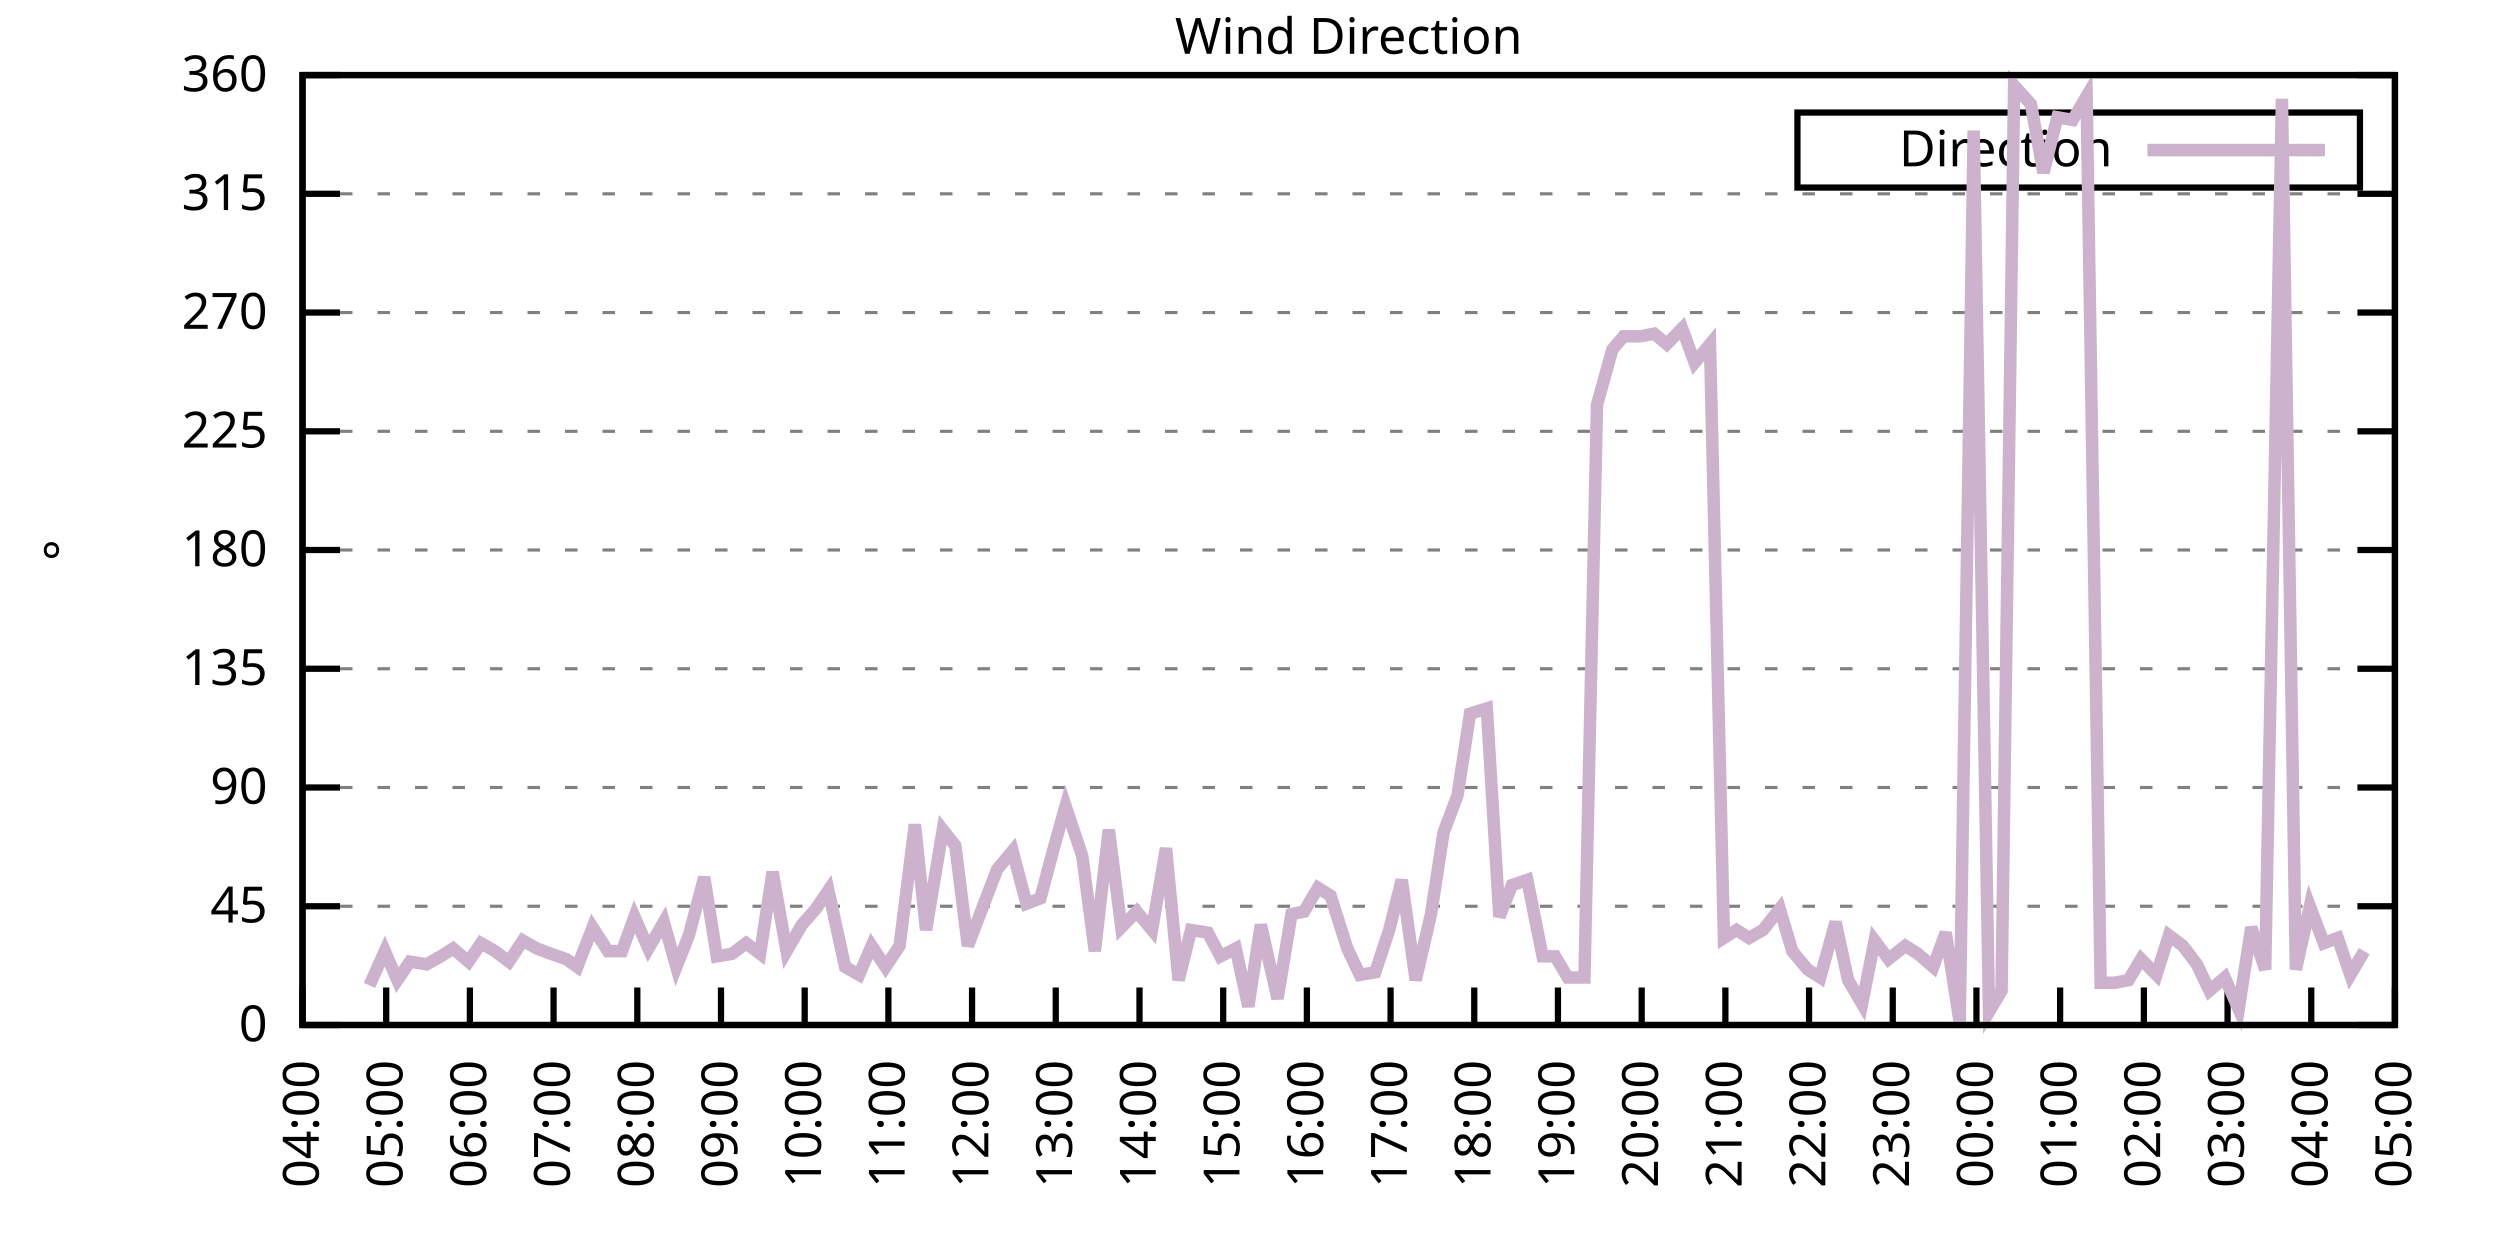
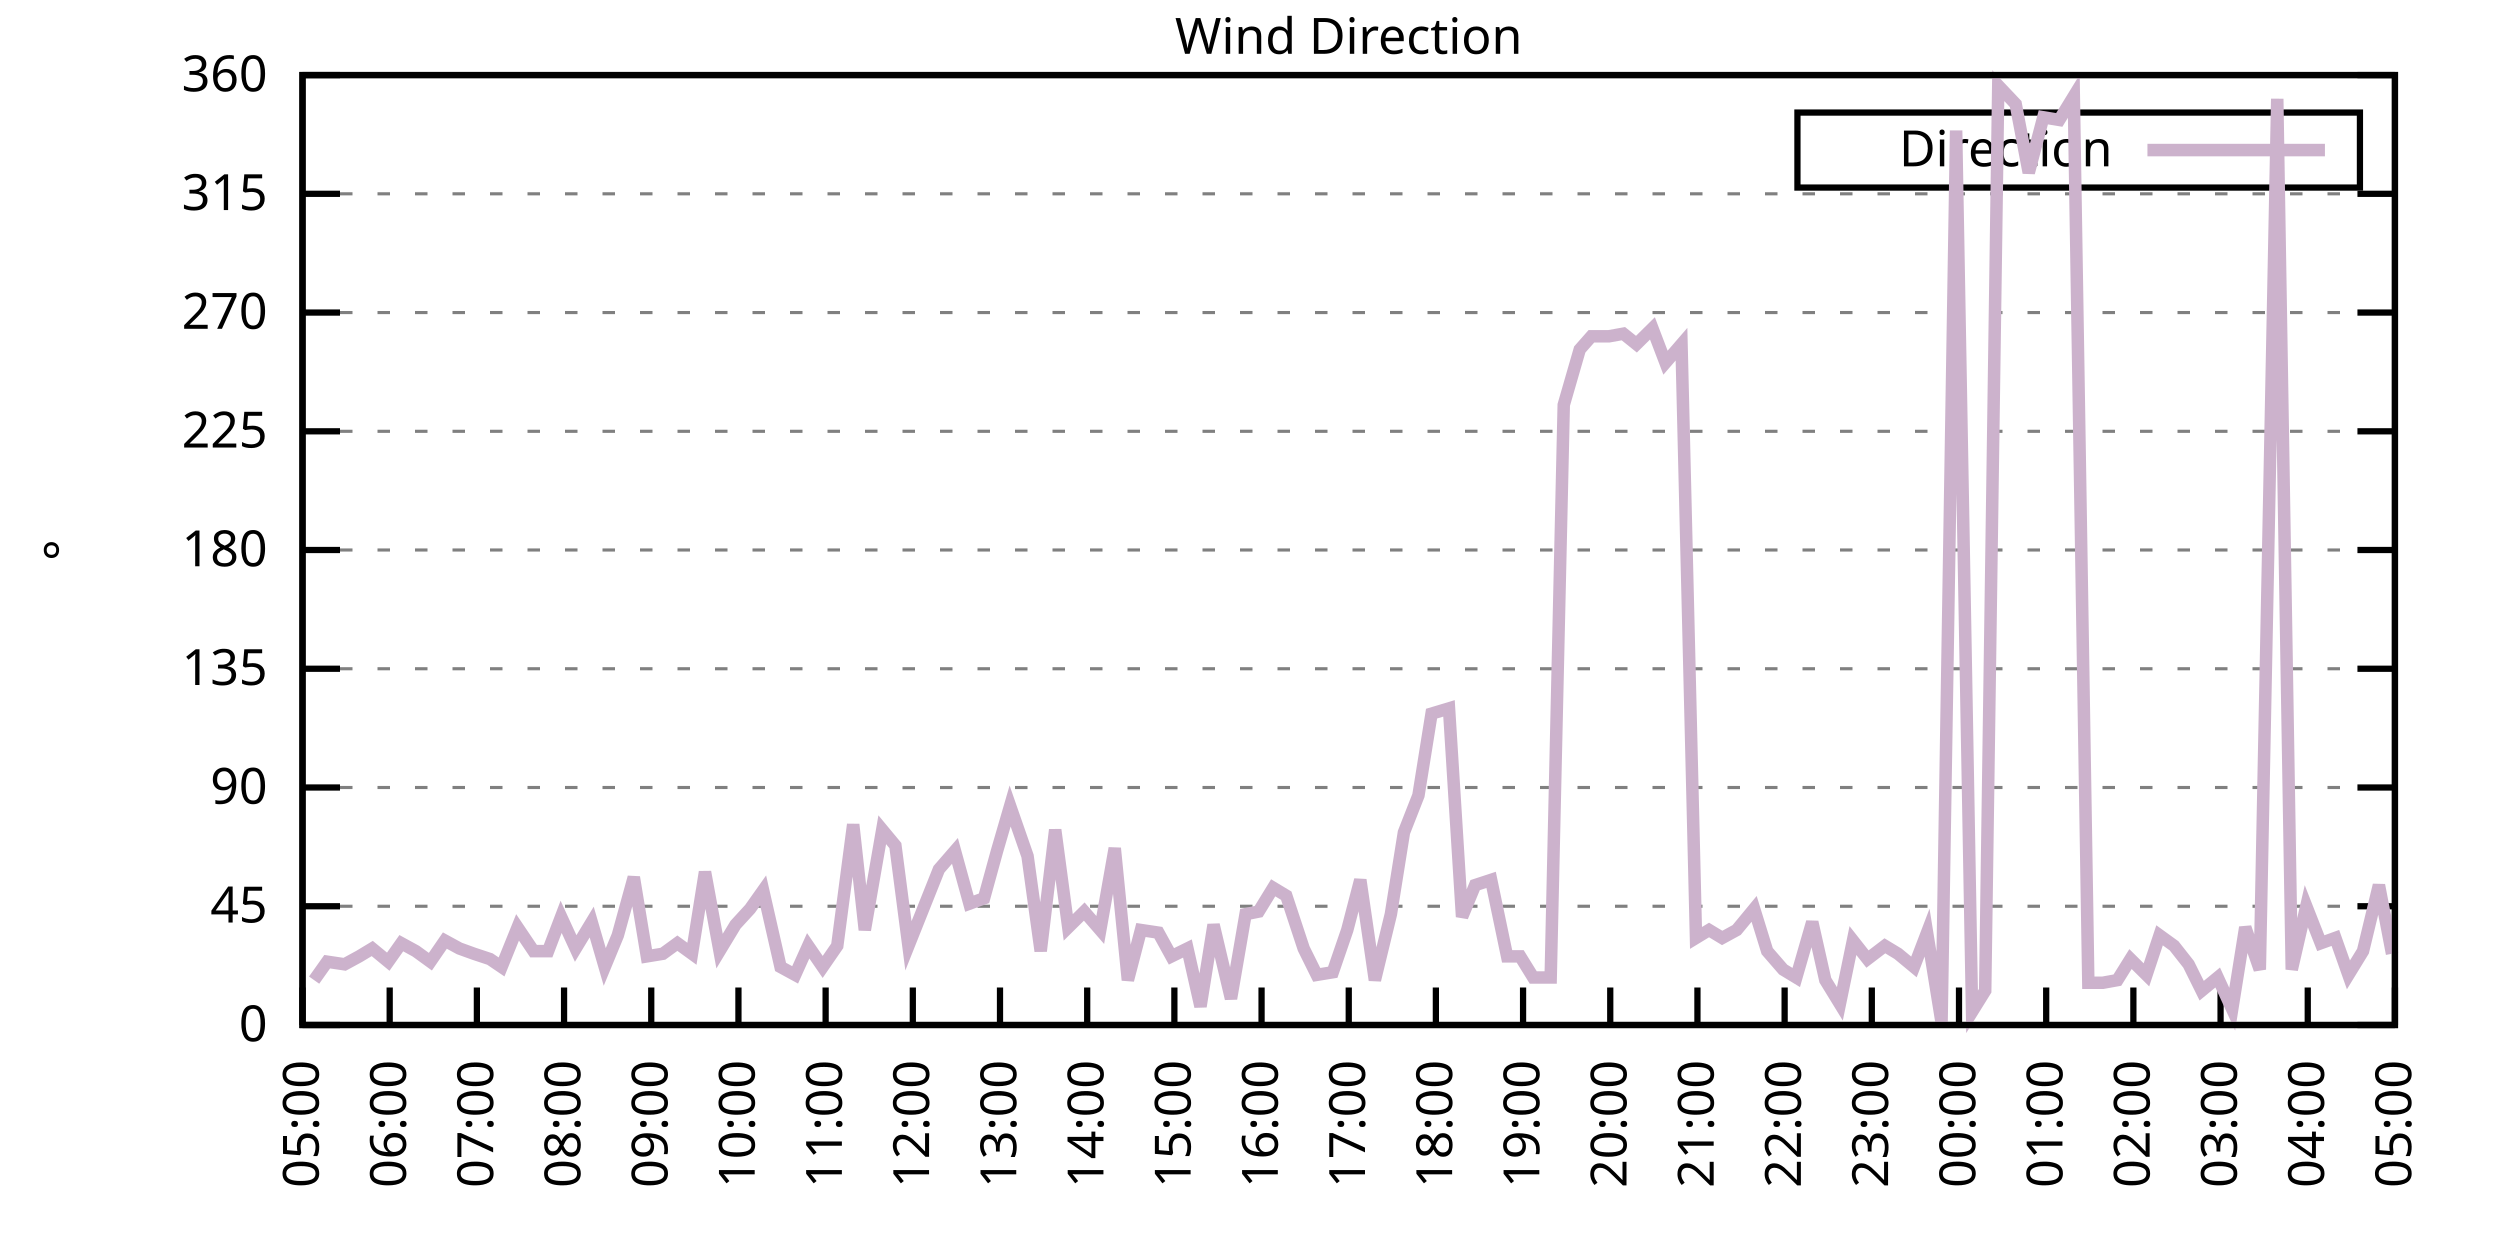
<svg xmlns="http://www.w3.org/2000/svg" xmlns:xlink="http://www.w3.org/1999/xlink" width="400" height="200" viewBox="0 0 400 200">
  <g id="gnuplot_canvas">
    <rect x="0" y="0" width="400" height="200" fill="none" />
    <defs>
      <circle id="gpDot" r="0.5" stroke-width="0.5" stroke="currentColor" />
      <path id="gpPt0" stroke-width="0.333" stroke="currentColor" d="M-1,0 h2 M0,-1 v2" />
      <path id="gpPt1" stroke-width="0.333" stroke="currentColor" d="M-1,-1 L1,1 M1,-1 L-1,1" />
      <path id="gpPt2" stroke-width="0.333" stroke="currentColor" d="M-1,0 L1,0 M0,-1 L0,1 M-1,-1 L1,1 M-1,1 L1,-1" />
      <rect id="gpPt3" stroke-width="0.333" stroke="currentColor" x="-1" y="-1" width="2" height="2" />
      <rect id="gpPt4" stroke-width="0.333" stroke="currentColor" fill="currentColor" x="-1" y="-1" width="2" height="2" />
      <circle id="gpPt5" stroke-width="0.333" stroke="currentColor" cx="0" cy="0" r="1" />
      <use xlink:href="#gpPt5" id="gpPt6" fill="currentColor" stroke="none" />
      <path id="gpPt7" stroke-width="0.333" stroke="currentColor" d="M0,-1.33 L-1.33,0.67 L1.33,0.67 z" />
      <use xlink:href="#gpPt7" id="gpPt8" fill="currentColor" stroke="none" />
      <use xlink:href="#gpPt7" id="gpPt9" stroke="currentColor" transform="rotate(180)" />
      <use xlink:href="#gpPt9" id="gpPt10" fill="currentColor" stroke="none" />
      <use xlink:href="#gpPt3" id="gpPt11" stroke="currentColor" transform="rotate(45)" />
      <use xlink:href="#gpPt11" id="gpPt12" fill="currentColor" stroke="none" />
      <path id="gpPt13" stroke-width="0.333" stroke="currentColor" d="M0,1.330 L1.265,0.411 L0.782,-1.067 L-0.782,-1.076 L-1.265,0.411 z" />
      <use xlink:href="#gpPt13" id="gpPt14" fill="currentColor" stroke="none" />
      <filter id="textbox" filterUnits="objectBoundingBox" x="0" y="0" height="1" width="1">
        <feFlood flood-color="white" flood-opacity="1" result="bgnd" />
        <feComposite in="SourceGraphic" in2="bgnd" operator="atop" />
      </filter>
      <filter id="greybox" filterUnits="objectBoundingBox" x="0" y="0" height="1" width="1">
        <feFlood flood-color="lightgrey" flood-opacity="1" result="grey" />
        <feComposite in="SourceGraphic" in2="grey" operator="atop" />
      </filter>
    </defs>
    <g fill="none" color="white" stroke="currentColor" stroke-width="1.00" stroke-linecap="butt" stroke-linejoin="miter">
</g>
    <g fill="none" color="black" stroke="currentColor" stroke-width="1.00" stroke-linecap="butt" stroke-linejoin="miter">
      <g stroke="none" shape-rendering="crispEdges">
        <polygon fill="rgb(255, 255, 255)" points="48.40,164.00 383.18,164.00 383.18,12.02 48.40,12.02 " />
      </g>
    </g>
    <g fill="none" color="black" stroke="currentColor" stroke-width="1.00" stroke-linecap="butt" stroke-linejoin="miter">
</g>
    <g fill="none" color="black" stroke="black" stroke-width="0.50" stroke-linecap="butt" stroke-linejoin="miter">
</g>
    <g fill="none" color="gray" stroke="currentColor" stroke-width="0.50" stroke-linecap="butt" stroke-linejoin="miter">
      <path stroke="gray" stroke-dasharray="2,4" class="gridline" d="M48.40,164.00 L383.19,164.00  " />
    </g>
    <g fill="none" color="gray" stroke="gray" stroke-width="1.00" stroke-linecap="butt" stroke-linejoin="miter">
</g>
    <g fill="none" color="black" stroke="currentColor" stroke-width="1.00" stroke-linecap="butt" stroke-linejoin="miter">
      <path stroke="black" d="M48.40,164.00 L54.40,164.00 M383.19,164.00 L377.19,164.00  " />
      <g transform="translate(42.80,166.60)" stroke="none" fill="black" font-family="Sans" font-size="8.00" text-anchor="end">
        <text>
          <tspan font-family="Sans"> 0</tspan>
        </text>
      </g>
    </g>
    <g fill="none" color="black" stroke="currentColor" stroke-width="1.00" stroke-linecap="butt" stroke-linejoin="miter">
</g>
    <g fill="none" color="black" stroke="black" stroke-width="0.50" stroke-linecap="butt" stroke-linejoin="miter">
</g>
    <g fill="none" color="gray" stroke="currentColor" stroke-width="0.50" stroke-linecap="butt" stroke-linejoin="miter">
      <path stroke="gray" stroke-dasharray="2,4" class="gridline" d="M48.40,145.00 L383.19,145.00  " />
    </g>
    <g fill="none" color="gray" stroke="gray" stroke-width="1.00" stroke-linecap="butt" stroke-linejoin="miter">
</g>
    <g fill="none" color="black" stroke="currentColor" stroke-width="1.00" stroke-linecap="butt" stroke-linejoin="miter">
      <path stroke="black" d="M48.40,145.00 L54.40,145.00 M383.19,145.00 L377.19,145.00  " />
      <g transform="translate(42.80,147.60)" stroke="none" fill="black" font-family="Sans" font-size="8.00" text-anchor="end">
        <text>
          <tspan font-family="Sans"> 45</tspan>
        </text>
      </g>
    </g>
    <g fill="none" color="black" stroke="currentColor" stroke-width="1.00" stroke-linecap="butt" stroke-linejoin="miter">
</g>
    <g fill="none" color="black" stroke="black" stroke-width="0.50" stroke-linecap="butt" stroke-linejoin="miter">
</g>
    <g fill="none" color="gray" stroke="currentColor" stroke-width="0.50" stroke-linecap="butt" stroke-linejoin="miter">
      <path stroke="gray" stroke-dasharray="2,4" class="gridline" d="M48.40,126.00 L383.19,126.00  " />
    </g>
    <g fill="none" color="gray" stroke="gray" stroke-width="1.00" stroke-linecap="butt" stroke-linejoin="miter">
</g>
    <g fill="none" color="black" stroke="currentColor" stroke-width="1.00" stroke-linecap="butt" stroke-linejoin="miter">
      <path stroke="black" d="M48.40,126.00 L54.40,126.00 M383.19,126.00 L377.19,126.00  " />
      <g transform="translate(42.80,128.60)" stroke="none" fill="black" font-family="Sans" font-size="8.00" text-anchor="end">
        <text>
          <tspan font-family="Sans"> 90</tspan>
        </text>
      </g>
    </g>
    <g fill="none" color="black" stroke="currentColor" stroke-width="1.00" stroke-linecap="butt" stroke-linejoin="miter">
</g>
    <g fill="none" color="black" stroke="black" stroke-width="0.50" stroke-linecap="butt" stroke-linejoin="miter">
</g>
    <g fill="none" color="gray" stroke="currentColor" stroke-width="0.50" stroke-linecap="butt" stroke-linejoin="miter">
      <path stroke="gray" stroke-dasharray="2,4" class="gridline" d="M48.40,107.00 L383.19,107.00  " />
    </g>
    <g fill="none" color="gray" stroke="gray" stroke-width="1.00" stroke-linecap="butt" stroke-linejoin="miter">
</g>
    <g fill="none" color="black" stroke="currentColor" stroke-width="1.00" stroke-linecap="butt" stroke-linejoin="miter">
      <path stroke="black" d="M48.40,107.00 L54.40,107.00 M383.19,107.00 L377.19,107.00  " />
      <g transform="translate(42.80,109.60)" stroke="none" fill="black" font-family="Sans" font-size="8.00" text-anchor="end">
        <text>
          <tspan font-family="Sans"> 135</tspan>
        </text>
      </g>
    </g>
    <g fill="none" color="black" stroke="currentColor" stroke-width="1.00" stroke-linecap="butt" stroke-linejoin="miter">
</g>
    <g fill="none" color="black" stroke="black" stroke-width="0.50" stroke-linecap="butt" stroke-linejoin="miter">
</g>
    <g fill="none" color="gray" stroke="currentColor" stroke-width="0.50" stroke-linecap="butt" stroke-linejoin="miter">
      <path stroke="gray" stroke-dasharray="2,4" class="gridline" d="M48.40,88.00 L383.19,88.00  " />
    </g>
    <g fill="none" color="gray" stroke="gray" stroke-width="1.00" stroke-linecap="butt" stroke-linejoin="miter">
</g>
    <g fill="none" color="black" stroke="currentColor" stroke-width="1.00" stroke-linecap="butt" stroke-linejoin="miter">
      <path stroke="black" d="M48.40,88.00 L54.40,88.00 M383.19,88.00 L377.19,88.00  " />
      <g transform="translate(42.80,90.60)" stroke="none" fill="black" font-family="Sans" font-size="8.00" text-anchor="end">
        <text>
          <tspan font-family="Sans"> 180</tspan>
        </text>
      </g>
    </g>
    <g fill="none" color="black" stroke="currentColor" stroke-width="1.00" stroke-linecap="butt" stroke-linejoin="miter">
</g>
    <g fill="none" color="black" stroke="black" stroke-width="0.50" stroke-linecap="butt" stroke-linejoin="miter">
</g>
    <g fill="none" color="gray" stroke="currentColor" stroke-width="0.50" stroke-linecap="butt" stroke-linejoin="miter">
      <path stroke="gray" stroke-dasharray="2,4" class="gridline" d="M48.40,69.01 L383.19,69.01  " />
    </g>
    <g fill="none" color="gray" stroke="gray" stroke-width="1.00" stroke-linecap="butt" stroke-linejoin="miter">
</g>
    <g fill="none" color="black" stroke="currentColor" stroke-width="1.00" stroke-linecap="butt" stroke-linejoin="miter">
      <path stroke="black" d="M48.40,69.01 L54.40,69.01 M383.19,69.01 L377.19,69.01  " />
      <g transform="translate(42.80,71.61)" stroke="none" fill="black" font-family="Sans" font-size="8.00" text-anchor="end">
        <text>
          <tspan font-family="Sans"> 225</tspan>
        </text>
      </g>
    </g>
    <g fill="none" color="black" stroke="currentColor" stroke-width="1.00" stroke-linecap="butt" stroke-linejoin="miter">
</g>
    <g fill="none" color="black" stroke="black" stroke-width="0.50" stroke-linecap="butt" stroke-linejoin="miter">
</g>
    <g fill="none" color="gray" stroke="currentColor" stroke-width="0.50" stroke-linecap="butt" stroke-linejoin="miter">
      <path stroke="gray" stroke-dasharray="2,4" class="gridline" d="M48.40,50.01 L383.19,50.01  " />
    </g>
    <g fill="none" color="gray" stroke="gray" stroke-width="1.00" stroke-linecap="butt" stroke-linejoin="miter">
</g>
    <g fill="none" color="black" stroke="currentColor" stroke-width="1.00" stroke-linecap="butt" stroke-linejoin="miter">
      <path stroke="black" d="M48.40,50.01 L54.40,50.01 M383.19,50.01 L377.19,50.01  " />
      <g transform="translate(42.80,52.61)" stroke="none" fill="black" font-family="Sans" font-size="8.00" text-anchor="end">
        <text>
          <tspan font-family="Sans"> 270</tspan>
        </text>
      </g>
    </g>
    <g fill="none" color="black" stroke="currentColor" stroke-width="1.00" stroke-linecap="butt" stroke-linejoin="miter">
</g>
    <g fill="none" color="black" stroke="black" stroke-width="0.50" stroke-linecap="butt" stroke-linejoin="miter">
</g>
    <g fill="none" color="gray" stroke="currentColor" stroke-width="0.50" stroke-linecap="butt" stroke-linejoin="miter">
      <path stroke="gray" stroke-dasharray="2,4" class="gridline" d="M48.40,31.01 L383.19,31.01  " />
    </g>
    <g fill="none" color="gray" stroke="gray" stroke-width="1.00" stroke-linecap="butt" stroke-linejoin="miter">
</g>
    <g fill="none" color="black" stroke="currentColor" stroke-width="1.00" stroke-linecap="butt" stroke-linejoin="miter">
      <path stroke="black" d="M48.40,31.01 L54.40,31.01 M383.19,31.01 L377.19,31.01  " />
      <g transform="translate(42.80,33.61)" stroke="none" fill="black" font-family="Sans" font-size="8.00" text-anchor="end">
        <text>
          <tspan font-family="Sans"> 315</tspan>
        </text>
      </g>
    </g>
    <g fill="none" color="black" stroke="currentColor" stroke-width="1.00" stroke-linecap="butt" stroke-linejoin="miter">
</g>
    <g fill="none" color="black" stroke="black" stroke-width="0.50" stroke-linecap="butt" stroke-linejoin="miter">
</g>
    <g fill="none" color="gray" stroke="currentColor" stroke-width="0.50" stroke-linecap="butt" stroke-linejoin="miter">
      <path stroke="gray" stroke-dasharray="2,4" class="gridline" d="M48.40,12.01 L383.19,12.01  " />
    </g>
    <g fill="none" color="gray" stroke="gray" stroke-width="1.00" stroke-linecap="butt" stroke-linejoin="miter">
</g>
    <g fill="none" color="black" stroke="currentColor" stroke-width="1.00" stroke-linecap="butt" stroke-linejoin="miter">
      <path stroke="black" d="M48.40,12.01 L54.40,12.01 M383.19,12.01 L377.19,12.01  " />
      <g transform="translate(42.80,14.61)" stroke="none" fill="black" font-family="Sans" font-size="8.00" text-anchor="end">
        <text>
          <tspan font-family="Sans"> 360</tspan>
        </text>
      </g>
    </g>
    <g fill="none" color="black" stroke="currentColor" stroke-width="1.00" stroke-linecap="butt" stroke-linejoin="miter">
      <path stroke="black" d="M48.40,164.00 L48.40,158.00  " />
      <g transform="translate(51.00,169.60) rotate(270.00)" stroke="none" fill="black" font-family="Sans" font-size="8.00" text-anchor="end">
        <text>
-           <tspan font-family="Sans">04:00</tspan>
-         </text>
-       </g>
-     </g>
-     <g fill="none" color="black" stroke="currentColor" stroke-width="1.00" stroke-linecap="butt" stroke-linejoin="miter">
-       <path stroke="black" d="M61.79,164.00 L61.79,158.00  " />
-       <g transform="translate(64.39,169.60) rotate(270.00)" stroke="none" fill="black" font-family="Sans" font-size="8.00" text-anchor="end">
-         <text>
          <tspan font-family="Sans">05:00</tspan>
        </text>
      </g>
    </g>
    <g fill="none" color="black" stroke="currentColor" stroke-width="1.00" stroke-linecap="butt" stroke-linejoin="miter">
-       <path stroke="black" d="M75.18,164.00 L75.18,158.00  " />
-       <g transform="translate(77.78,169.60) rotate(270.00)" stroke="none" fill="black" font-family="Sans" font-size="8.00" text-anchor="end">
+       <path stroke="black" d="M62.35,164.00 L62.35,158.00  " />
+       <g transform="translate(64.95,169.60) rotate(270.00)" stroke="none" fill="black" font-family="Sans" font-size="8.00" text-anchor="end">
        <text>
          <tspan font-family="Sans">06:00</tspan>
        </text>
      </g>
    </g>
    <g fill="none" color="black" stroke="currentColor" stroke-width="1.00" stroke-linecap="butt" stroke-linejoin="miter">
-       <path stroke="black" d="M88.57,164.00 L88.57,158.00  " />
-       <g transform="translate(91.17,169.60) rotate(270.00)" stroke="none" fill="black" font-family="Sans" font-size="8.00" text-anchor="end">
+       <path stroke="black" d="M76.30,164.00 L76.30,158.00  " />
+       <g transform="translate(78.90,169.60) rotate(270.00)" stroke="none" fill="black" font-family="Sans" font-size="8.00" text-anchor="end">
        <text>
          <tspan font-family="Sans">07:00</tspan>
        </text>
      </g>
    </g>
    <g fill="none" color="black" stroke="currentColor" stroke-width="1.00" stroke-linecap="butt" stroke-linejoin="miter">
-       <path stroke="black" d="M101.97,164.00 L101.97,158.00  " />
-       <g transform="translate(104.57,169.60) rotate(270.00)" stroke="none" fill="black" font-family="Sans" font-size="8.00" text-anchor="end">
+       <path stroke="black" d="M90.25,164.00 L90.25,158.00  " />
+       <g transform="translate(92.85,169.60) rotate(270.00)" stroke="none" fill="black" font-family="Sans" font-size="8.00" text-anchor="end">
        <text>
          <tspan font-family="Sans">08:00</tspan>
        </text>
      </g>
    </g>
    <g fill="none" color="black" stroke="currentColor" stroke-width="1.00" stroke-linecap="butt" stroke-linejoin="miter">
-       <path stroke="black" d="M115.36,164.00 L115.36,158.00  " />
-       <g transform="translate(117.96,169.60) rotate(270.00)" stroke="none" fill="black" font-family="Sans" font-size="8.00" text-anchor="end">
+       <path stroke="black" d="M104.20,164.00 L104.20,158.00  " />
+       <g transform="translate(106.80,169.60) rotate(270.00)" stroke="none" fill="black" font-family="Sans" font-size="8.00" text-anchor="end">
        <text>
          <tspan font-family="Sans">09:00</tspan>
        </text>
      </g>
    </g>
    <g fill="none" color="black" stroke="currentColor" stroke-width="1.00" stroke-linecap="butt" stroke-linejoin="miter">
-       <path stroke="black" d="M128.75,164.00 L128.75,158.00  " />
-       <g transform="translate(131.35,169.60) rotate(270.00)" stroke="none" fill="black" font-family="Sans" font-size="8.00" text-anchor="end">
+       <path stroke="black" d="M118.15,164.00 L118.15,158.00  " />
+       <g transform="translate(120.75,169.60) rotate(270.00)" stroke="none" fill="black" font-family="Sans" font-size="8.00" text-anchor="end">
        <text>
          <tspan font-family="Sans">10:00</tspan>
        </text>
      </g>
    </g>
    <g fill="none" color="black" stroke="currentColor" stroke-width="1.00" stroke-linecap="butt" stroke-linejoin="miter">
-       <path stroke="black" d="M142.14,164.00 L142.14,158.00  " />
-       <g transform="translate(144.74,169.60) rotate(270.00)" stroke="none" fill="black" font-family="Sans" font-size="8.00" text-anchor="end">
+       <path stroke="black" d="M132.10,164.00 L132.10,158.00  " />
+       <g transform="translate(134.70,169.60) rotate(270.00)" stroke="none" fill="black" font-family="Sans" font-size="8.00" text-anchor="end">
        <text>
          <tspan font-family="Sans">11:00</tspan>
        </text>
      </g>
    </g>
    <g fill="none" color="black" stroke="currentColor" stroke-width="1.00" stroke-linecap="butt" stroke-linejoin="miter">
-       <path stroke="black" d="M155.53,164.00 L155.53,158.00  " />
-       <g transform="translate(158.13,169.60) rotate(270.00)" stroke="none" fill="black" font-family="Sans" font-size="8.00" text-anchor="end">
+       <path stroke="black" d="M146.05,164.00 L146.05,158.00  " />
+       <g transform="translate(148.65,169.60) rotate(270.00)" stroke="none" fill="black" font-family="Sans" font-size="8.00" text-anchor="end">
        <text>
          <tspan font-family="Sans">12:00</tspan>
        </text>
      </g>
    </g>
    <g fill="none" color="black" stroke="currentColor" stroke-width="1.00" stroke-linecap="butt" stroke-linejoin="miter">
-       <path stroke="black" d="M168.92,164.00 L168.92,158.00  " />
-       <g transform="translate(171.52,169.60) rotate(270.00)" stroke="none" fill="black" font-family="Sans" font-size="8.00" text-anchor="end">
+       <path stroke="black" d="M160.00,164.00 L160.00,158.00  " />
+       <g transform="translate(162.60,169.60) rotate(270.00)" stroke="none" fill="black" font-family="Sans" font-size="8.00" text-anchor="end">
        <text>
          <tspan font-family="Sans">13:00</tspan>
        </text>
      </g>
    </g>
    <g fill="none" color="black" stroke="currentColor" stroke-width="1.00" stroke-linecap="butt" stroke-linejoin="miter">
-       <path stroke="black" d="M182.32,164.00 L182.32,158.00  " />
-       <g transform="translate(184.92,169.60) rotate(270.00)" stroke="none" fill="black" font-family="Sans" font-size="8.00" text-anchor="end">
+       <path stroke="black" d="M173.95,164.00 L173.95,158.00  " />
+       <g transform="translate(176.55,169.60) rotate(270.00)" stroke="none" fill="black" font-family="Sans" font-size="8.00" text-anchor="end">
        <text>
          <tspan font-family="Sans">14:00</tspan>
        </text>
      </g>
    </g>
    <g fill="none" color="black" stroke="currentColor" stroke-width="1.00" stroke-linecap="butt" stroke-linejoin="miter">
-       <path stroke="black" d="M195.71,164.00 L195.71,158.00  " />
-       <g transform="translate(198.31,169.60) rotate(270.00)" stroke="none" fill="black" font-family="Sans" font-size="8.00" text-anchor="end">
+       <path stroke="black" d="M187.90,164.00 L187.90,158.00  " />
+       <g transform="translate(190.50,169.60) rotate(270.00)" stroke="none" fill="black" font-family="Sans" font-size="8.00" text-anchor="end">
        <text>
          <tspan font-family="Sans">15:00</tspan>
        </text>
      </g>
    </g>
    <g fill="none" color="black" stroke="currentColor" stroke-width="1.00" stroke-linecap="butt" stroke-linejoin="miter">
-       <path stroke="black" d="M209.10,164.00 L209.10,158.00  " />
-       <g transform="translate(211.70,169.60) rotate(270.00)" stroke="none" fill="black" font-family="Sans" font-size="8.00" text-anchor="end">
+       <path stroke="black" d="M201.85,164.00 L201.85,158.00  " />
+       <g transform="translate(204.45,169.60) rotate(270.00)" stroke="none" fill="black" font-family="Sans" font-size="8.00" text-anchor="end">
        <text>
          <tspan font-family="Sans">16:00</tspan>
        </text>
      </g>
    </g>
    <g fill="none" color="black" stroke="currentColor" stroke-width="1.00" stroke-linecap="butt" stroke-linejoin="miter">
-       <path stroke="black" d="M222.49,164.00 L222.49,158.00  " />
-       <g transform="translate(225.09,169.60) rotate(270.00)" stroke="none" fill="black" font-family="Sans" font-size="8.00" text-anchor="end">
+       <path stroke="black" d="M215.80,164.00 L215.80,158.00  " />
+       <g transform="translate(218.40,169.60) rotate(270.00)" stroke="none" fill="black" font-family="Sans" font-size="8.00" text-anchor="end">
        <text>
          <tspan font-family="Sans">17:00</tspan>
        </text>
      </g>
    </g>
    <g fill="none" color="black" stroke="currentColor" stroke-width="1.00" stroke-linecap="butt" stroke-linejoin="miter">
-       <path stroke="black" d="M235.88,164.00 L235.88,158.00  " />
-       <g transform="translate(238.48,169.60) rotate(270.00)" stroke="none" fill="black" font-family="Sans" font-size="8.00" text-anchor="end">
+       <path stroke="black" d="M229.74,164.00 L229.74,158.00  " />
+       <g transform="translate(232.34,169.60) rotate(270.00)" stroke="none" fill="black" font-family="Sans" font-size="8.00" text-anchor="end">
        <text>
          <tspan font-family="Sans">18:00</tspan>
        </text>
      </g>
    </g>
    <g fill="none" color="black" stroke="currentColor" stroke-width="1.00" stroke-linecap="butt" stroke-linejoin="miter">
-       <path stroke="black" d="M249.27,164.00 L249.27,158.00  " />
-       <g transform="translate(251.87,169.60) rotate(270.00)" stroke="none" fill="black" font-family="Sans" font-size="8.00" text-anchor="end">
+       <path stroke="black" d="M243.69,164.00 L243.69,158.00  " />
+       <g transform="translate(246.29,169.60) rotate(270.00)" stroke="none" fill="black" font-family="Sans" font-size="8.00" text-anchor="end">
        <text>
          <tspan font-family="Sans">19:00</tspan>
        </text>
      </g>
    </g>
    <g fill="none" color="black" stroke="currentColor" stroke-width="1.00" stroke-linecap="butt" stroke-linejoin="miter">
-       <path stroke="black" d="M262.67,164.00 L262.67,158.00  " />
-       <g transform="translate(265.27,169.60) rotate(270.00)" stroke="none" fill="black" font-family="Sans" font-size="8.00" text-anchor="end">
+       <path stroke="black" d="M257.64,164.00 L257.64,158.00  " />
+       <g transform="translate(260.24,169.60) rotate(270.00)" stroke="none" fill="black" font-family="Sans" font-size="8.00" text-anchor="end">
        <text>
          <tspan font-family="Sans">20:00</tspan>
        </text>
      </g>
    </g>
    <g fill="none" color="black" stroke="currentColor" stroke-width="1.00" stroke-linecap="butt" stroke-linejoin="miter">
-       <path stroke="black" d="M276.06,164.00 L276.06,158.00  " />
-       <g transform="translate(278.66,169.60) rotate(270.00)" stroke="none" fill="black" font-family="Sans" font-size="8.00" text-anchor="end">
+       <path stroke="black" d="M271.59,164.00 L271.59,158.00  " />
+       <g transform="translate(274.19,169.60) rotate(270.00)" stroke="none" fill="black" font-family="Sans" font-size="8.00" text-anchor="end">
        <text>
          <tspan font-family="Sans">21:00</tspan>
        </text>
      </g>
    </g>
    <g fill="none" color="black" stroke="currentColor" stroke-width="1.00" stroke-linecap="butt" stroke-linejoin="miter">
-       <path stroke="black" d="M289.45,164.00 L289.45,158.00  " />
-       <g transform="translate(292.05,169.60) rotate(270.00)" stroke="none" fill="black" font-family="Sans" font-size="8.00" text-anchor="end">
+       <path stroke="black" d="M285.54,164.00 L285.54,158.00  " />
+       <g transform="translate(288.14,169.60) rotate(270.00)" stroke="none" fill="black" font-family="Sans" font-size="8.00" text-anchor="end">
        <text>
          <tspan font-family="Sans">22:00</tspan>
        </text>
      </g>
    </g>
    <g fill="none" color="black" stroke="currentColor" stroke-width="1.00" stroke-linecap="butt" stroke-linejoin="miter">
-       <path stroke="black" d="M302.84,164.00 L302.84,158.00  " />
-       <g transform="translate(305.44,169.60) rotate(270.00)" stroke="none" fill="black" font-family="Sans" font-size="8.00" text-anchor="end">
+       <path stroke="black" d="M299.49,164.00 L299.49,158.00  " />
+       <g transform="translate(302.09,169.60) rotate(270.00)" stroke="none" fill="black" font-family="Sans" font-size="8.00" text-anchor="end">
        <text>
          <tspan font-family="Sans">23:00</tspan>
        </text>
      </g>
    </g>
    <g fill="none" color="black" stroke="currentColor" stroke-width="1.00" stroke-linecap="butt" stroke-linejoin="miter">
-       <path stroke="black" d="M316.23,164.00 L316.23,158.00  " />
-       <g transform="translate(318.83,169.60) rotate(270.00)" stroke="none" fill="black" font-family="Sans" font-size="8.00" text-anchor="end">
+       <path stroke="black" d="M313.44,164.00 L313.44,158.00  " />
+       <g transform="translate(316.04,169.60) rotate(270.00)" stroke="none" fill="black" font-family="Sans" font-size="8.00" text-anchor="end">
        <text>
          <tspan font-family="Sans">00:00</tspan>
        </text>
      </g>
    </g>
    <g fill="none" color="black" stroke="currentColor" stroke-width="1.00" stroke-linecap="butt" stroke-linejoin="miter">
-       <path stroke="black" d="M329.62,164.00 L329.62,158.00  " />
-       <g transform="translate(332.22,169.60) rotate(270.00)" stroke="none" fill="black" font-family="Sans" font-size="8.00" text-anchor="end">
+       <path stroke="black" d="M327.39,164.00 L327.39,158.00  " />
+       <g transform="translate(329.99,169.60) rotate(270.00)" stroke="none" fill="black" font-family="Sans" font-size="8.00" text-anchor="end">
        <text>
          <tspan font-family="Sans">01:00</tspan>
        </text>
      </g>
    </g>
    <g fill="none" color="black" stroke="currentColor" stroke-width="1.00" stroke-linecap="butt" stroke-linejoin="miter">
-       <path stroke="black" d="M343.02,164.00 L343.02,158.00  " />
-       <g transform="translate(345.62,169.60) rotate(270.00)" stroke="none" fill="black" font-family="Sans" font-size="8.00" text-anchor="end">
+       <path stroke="black" d="M341.34,164.00 L341.34,158.00  " />
+       <g transform="translate(343.94,169.60) rotate(270.00)" stroke="none" fill="black" font-family="Sans" font-size="8.00" text-anchor="end">
        <text>
          <tspan font-family="Sans">02:00</tspan>
        </text>
      </g>
    </g>
    <g fill="none" color="black" stroke="currentColor" stroke-width="1.00" stroke-linecap="butt" stroke-linejoin="miter">
-       <path stroke="black" d="M356.41,164.00 L356.41,158.00  " />
-       <g transform="translate(359.01,169.60) rotate(270.00)" stroke="none" fill="black" font-family="Sans" font-size="8.00" text-anchor="end">
+       <path stroke="black" d="M355.29,164.00 L355.29,158.00  " />
+       <g transform="translate(357.89,169.60) rotate(270.00)" stroke="none" fill="black" font-family="Sans" font-size="8.00" text-anchor="end">
        <text>
          <tspan font-family="Sans">03:00</tspan>
        </text>
      </g>
    </g>
    <g fill="none" color="black" stroke="currentColor" stroke-width="1.00" stroke-linecap="butt" stroke-linejoin="miter">
-       <path stroke="black" d="M369.80,164.00 L369.80,158.00  " />
-       <g transform="translate(372.40,169.60) rotate(270.00)" stroke="none" fill="black" font-family="Sans" font-size="8.00" text-anchor="end">
+       <path stroke="black" d="M369.24,164.00 L369.24,158.00  " />
+       <g transform="translate(371.84,169.60) rotate(270.00)" stroke="none" fill="black" font-family="Sans" font-size="8.00" text-anchor="end">
        <text>
          <tspan font-family="Sans">04:00</tspan>
        </text>
      </g>
    </g>
    <g fill="none" color="black" stroke="currentColor" stroke-width="1.00" stroke-linecap="butt" stroke-linejoin="miter">
      <path stroke="black" d="M383.19,164.00 L383.19,158.00  " />
      <g transform="translate(385.79,169.60) rotate(270.00)" stroke="none" fill="black" font-family="Sans" font-size="8.00" text-anchor="end">
        <text>
          <tspan font-family="Sans">05:00</tspan>
        </text>
      </g>
    </g>
    <g fill="none" color="black" stroke="currentColor" stroke-width="1.00" stroke-linecap="butt" stroke-linejoin="miter">
</g>
    <g fill="none" color="black" stroke="currentColor" stroke-width="1.00" stroke-linecap="butt" stroke-linejoin="miter">
      <path stroke="black" d="M48.40,12.01 L48.40,164.00 L383.19,164.00 L383.19,12.01 L48.40,12.01 Z  " />
    </g>
    <g fill="none" color="black" stroke="currentColor" stroke-width="1.00" stroke-linecap="butt" stroke-linejoin="miter">
</g>
    <g fill="none" color="black" stroke="currentColor" stroke-width="1.00" stroke-linecap="butt" stroke-linejoin="miter">
      <path stroke="black" d="M287.59,30.01 L287.59,18.01 L377.59,18.01 L377.59,30.01 L287.59,30.01 Z  " />
    </g>
    <g id="Wind_direction_plot_1">
      <g fill="none" color="white" stroke="black" stroke-width="2.00" stroke-linecap="butt" stroke-linejoin="miter">
</g>
      <g fill="none" color="black" stroke="currentColor" stroke-width="2.00" stroke-linecap="butt" stroke-linejoin="miter">
        <g transform="translate(337.99,26.61)" stroke="none" fill="black" font-family="Sans" font-size="8.00" text-anchor="end">
          <text>
            <tspan font-family="Sans">Direction</tspan>
          </text>
        </g>
      </g>
      <g fill="none" color="black" stroke="currentColor" stroke-width="2.00" stroke-linecap="butt" stroke-linejoin="miter">
-         <path stroke="rgb(204, 178, 204)" d="M343.59,24.01 L371.99,24.01 M59.11,157.67 L61.57,152.18 L63.58,156.82 L65.59,153.87 L68.26,154.29 L70.50,153.02   L72.50,151.76 L74.96,153.87 L76.97,150.91 L79.20,152.18 L81.43,153.87 L83.66,150.49 L85.90,151.76 L88.13,152.60   L90.58,153.45 L92.37,154.71 L94.82,148.38 L97.28,152.18 L99.51,152.18 L101.52,146.69 L103.75,151.76 L106.21,147.53   L108.22,154.71 L110.22,149.65 L112.68,140.36 L114.69,153.02 L117.14,152.60 L119.38,150.91 L121.61,152.60 L123.62,139.51   L125.85,152.18 L128.30,147.96 L130.54,145.42 L132.54,142.47 L135.22,154.71 L137.45,155.98 L139.46,151.33 L141.69,154.71   L143.93,151.33 L146.38,131.91 L148.17,148.80 L150.85,132.76 L152.85,135.29 L154.86,151.33 L159.55,139.09 L162.01,136.14   L164.24,144.58 L166.47,143.73 L168.48,136.14 L170.49,128.96 L173.17,136.98 L175.17,152.18 L177.41,132.76 L179.41,148.38   L181.87,145.85 L184.32,148.80 L186.56,135.71 L188.57,156.82 L190.57,148.80 L193.25,149.22 L195.26,153.02 L197.72,151.76   L199.73,161.04 L201.73,147.96 L204.41,159.78 L206.64,146.27 L208.65,145.85 L210.88,142.05 L212.89,143.31 L215.57,151.76   L217.58,155.98 L220.04,155.56 L222.27,148.80 L224.28,140.78 L226.51,156.82 L228.96,146.27 L230.97,133.18 L233.20,127.27   L235.21,114.18 L237.89,113.34 L239.90,146.69 L241.91,141.62 L244.36,140.78 L246.82,153.02 L248.83,153.02 L250.84,156.40   L253.51,156.40 L255.52,64.78 L257.98,55.92 L259.76,53.81 L262.44,53.81 L264.67,53.39 L266.68,55.07 L269.14,52.54   L271.15,58.03 L273.60,55.07 L275.83,150.07 L277.84,148.80 L279.85,150.07 L282.08,148.80 L284.76,145.42 L286.77,152.18   L289.23,155.13 L291.23,156.40 L293.69,147.53 L295.70,156.82 L297.93,160.62 L299.94,150.49 L302.17,153.45 L304.85,151.33   L306.86,152.60 L309.31,154.71 L311.32,149.22 L313.55,163.58 L315.79,20.88 L318.24,161.89 L320.25,158.51 L322.26,13.70   L324.94,16.65 L326.95,27.63 L329.18,18.77 L331.63,19.19 L333.86,15.39 L336.10,157.24 L338.33,157.24 L340.56,156.82   L342.57,153.45 L345.02,155.98 L347.03,149.65 L349.26,151.33 L351.50,154.29 L353.51,158.51 L355.96,156.40 L358.19,161.47   L360.20,148.38 L362.43,155.13 L365.11,15.81 L367.34,155.13 L369.58,145.00 L371.81,150.91 L374.04,150.07 L376.05,155.98   L378.28,152.18  " />
+         <path stroke="rgb(204, 178, 204)" d="M343.59,24.01 L371.99,24.01 M50.26,156.82 L52.35,153.87 L55.14,154.29 L57.47,153.02 L59.56,151.76 L62.12,153.87   L64.21,150.91 L66.53,152.18 L68.86,153.87 L71.18,150.49 L73.51,151.76 L75.83,152.60 L78.39,153.45 L80.25,154.71   L82.81,148.38 L85.37,152.18 L87.69,152.18 L89.78,146.69 L92.11,151.76 L94.67,147.53 L96.76,154.71 L98.85,149.65   L101.41,140.36 L103.50,153.02 L106.06,152.60 L108.38,150.91 L110.71,152.60 L112.80,139.51 L115.13,152.18 L117.68,147.96   L120.01,145.42 L122.10,142.47 L124.89,154.71 L127.22,155.98 L129.31,151.33 L131.63,154.71 L133.96,151.33 L136.51,131.91   L138.37,148.80 L141.16,132.76 L143.26,135.29 L145.35,151.33 L150.23,139.09 L152.79,136.14 L155.11,144.58 L157.44,143.73   L159.53,136.14 L161.62,128.96 L164.41,136.98 L166.51,152.18 L168.83,132.76 L170.92,148.38 L173.48,145.85 L176.04,148.80   L178.36,135.71 L180.46,156.82 L182.55,148.80 L185.34,149.22 L187.43,153.02 L189.99,151.76 L192.08,161.04 L194.17,147.96   L196.96,159.78 L199.29,146.27 L201.38,145.85 L203.71,142.05 L205.80,143.31 L208.59,151.76 L210.68,155.98 L213.24,155.56   L215.56,148.80 L217.65,140.78 L219.98,156.82 L222.54,146.27 L224.63,133.18 L226.95,127.27 L229.05,114.18 L231.84,113.34   L233.93,146.69 L236.02,141.62 L238.58,140.78 L241.14,153.02 L243.23,153.02 L245.32,156.40 L248.11,156.40 L250.20,64.78   L252.76,55.92 L254.62,53.81 L257.41,53.81 L259.74,53.39 L261.83,55.07 L264.39,52.54 L266.48,58.03 L269.04,55.07   L271.36,150.07 L273.45,148.80 L275.55,150.07 L277.87,148.80 L280.66,145.42 L282.75,152.18 L285.31,155.13 L287.40,156.40   L289.96,147.53 L292.05,156.82 L294.38,160.62 L296.47,150.49 L298.80,153.45 L301.58,151.33 L303.68,152.60 L306.23,154.71   L308.33,149.22 L310.65,163.58 L312.98,20.88 L315.53,161.89 L317.63,158.51 L319.72,13.70 L322.51,16.65 L324.60,27.63   L326.93,18.77 L329.48,19.19 L331.81,15.39 L334.13,157.24 L336.46,157.24 L338.78,156.82 L340.88,153.45 L343.43,155.98   L345.53,149.65 L347.85,151.33 L350.18,154.29 L352.27,158.51 L354.83,156.40 L357.15,161.47 L359.24,148.38 L361.57,155.13   L364.36,15.81 L366.68,155.13 L369.01,145.00 L371.33,150.91 L373.66,150.07 L375.75,155.98 L378.08,152.18 L380.63,141.62   L382.73,152.60  " />
      </g>
    </g>
    <g fill="none" color="black" stroke="currentColor" stroke-width="2.00" stroke-linecap="butt" stroke-linejoin="miter">
</g>
    <g fill="none" color="black" stroke="black" stroke-width="1.00" stroke-linecap="butt" stroke-linejoin="miter">
</g>
    <g fill="none" color="black" stroke="currentColor" stroke-width="1.00" stroke-linecap="butt" stroke-linejoin="miter">
      <path stroke="black" d="M48.40,12.01 L48.40,164.00 L383.19,164.00 L383.19,12.01 L48.40,12.01 Z  " />
      <g transform="translate(12.80,88.01) rotate(270.00)" stroke="none" fill="black" font-family="Sans" font-size="8.00" text-anchor="middle">
        <text>
          <tspan font-family="Sans">°</tspan>
        </text>
      </g>
    </g>
    <g fill="none" color="black" stroke="currentColor" stroke-width="1.00" stroke-linecap="butt" stroke-linejoin="miter">
</g>
    <g fill="none" color="black" stroke="currentColor" stroke-width="1.00" stroke-linecap="butt" stroke-linejoin="miter">
      <g transform="translate(215.79,8.61)" stroke="none" fill="black" font-family="Sans" font-size="8.00" text-anchor="middle">
        <text>
          <tspan font-family="Sans">Wind Direction</tspan>
        </text>
      </g>
    </g>
    <g fill="none" color="black" stroke="currentColor" stroke-width="1.00" stroke-linecap="butt" stroke-linejoin="miter">
</g>
  </g>
</svg>
